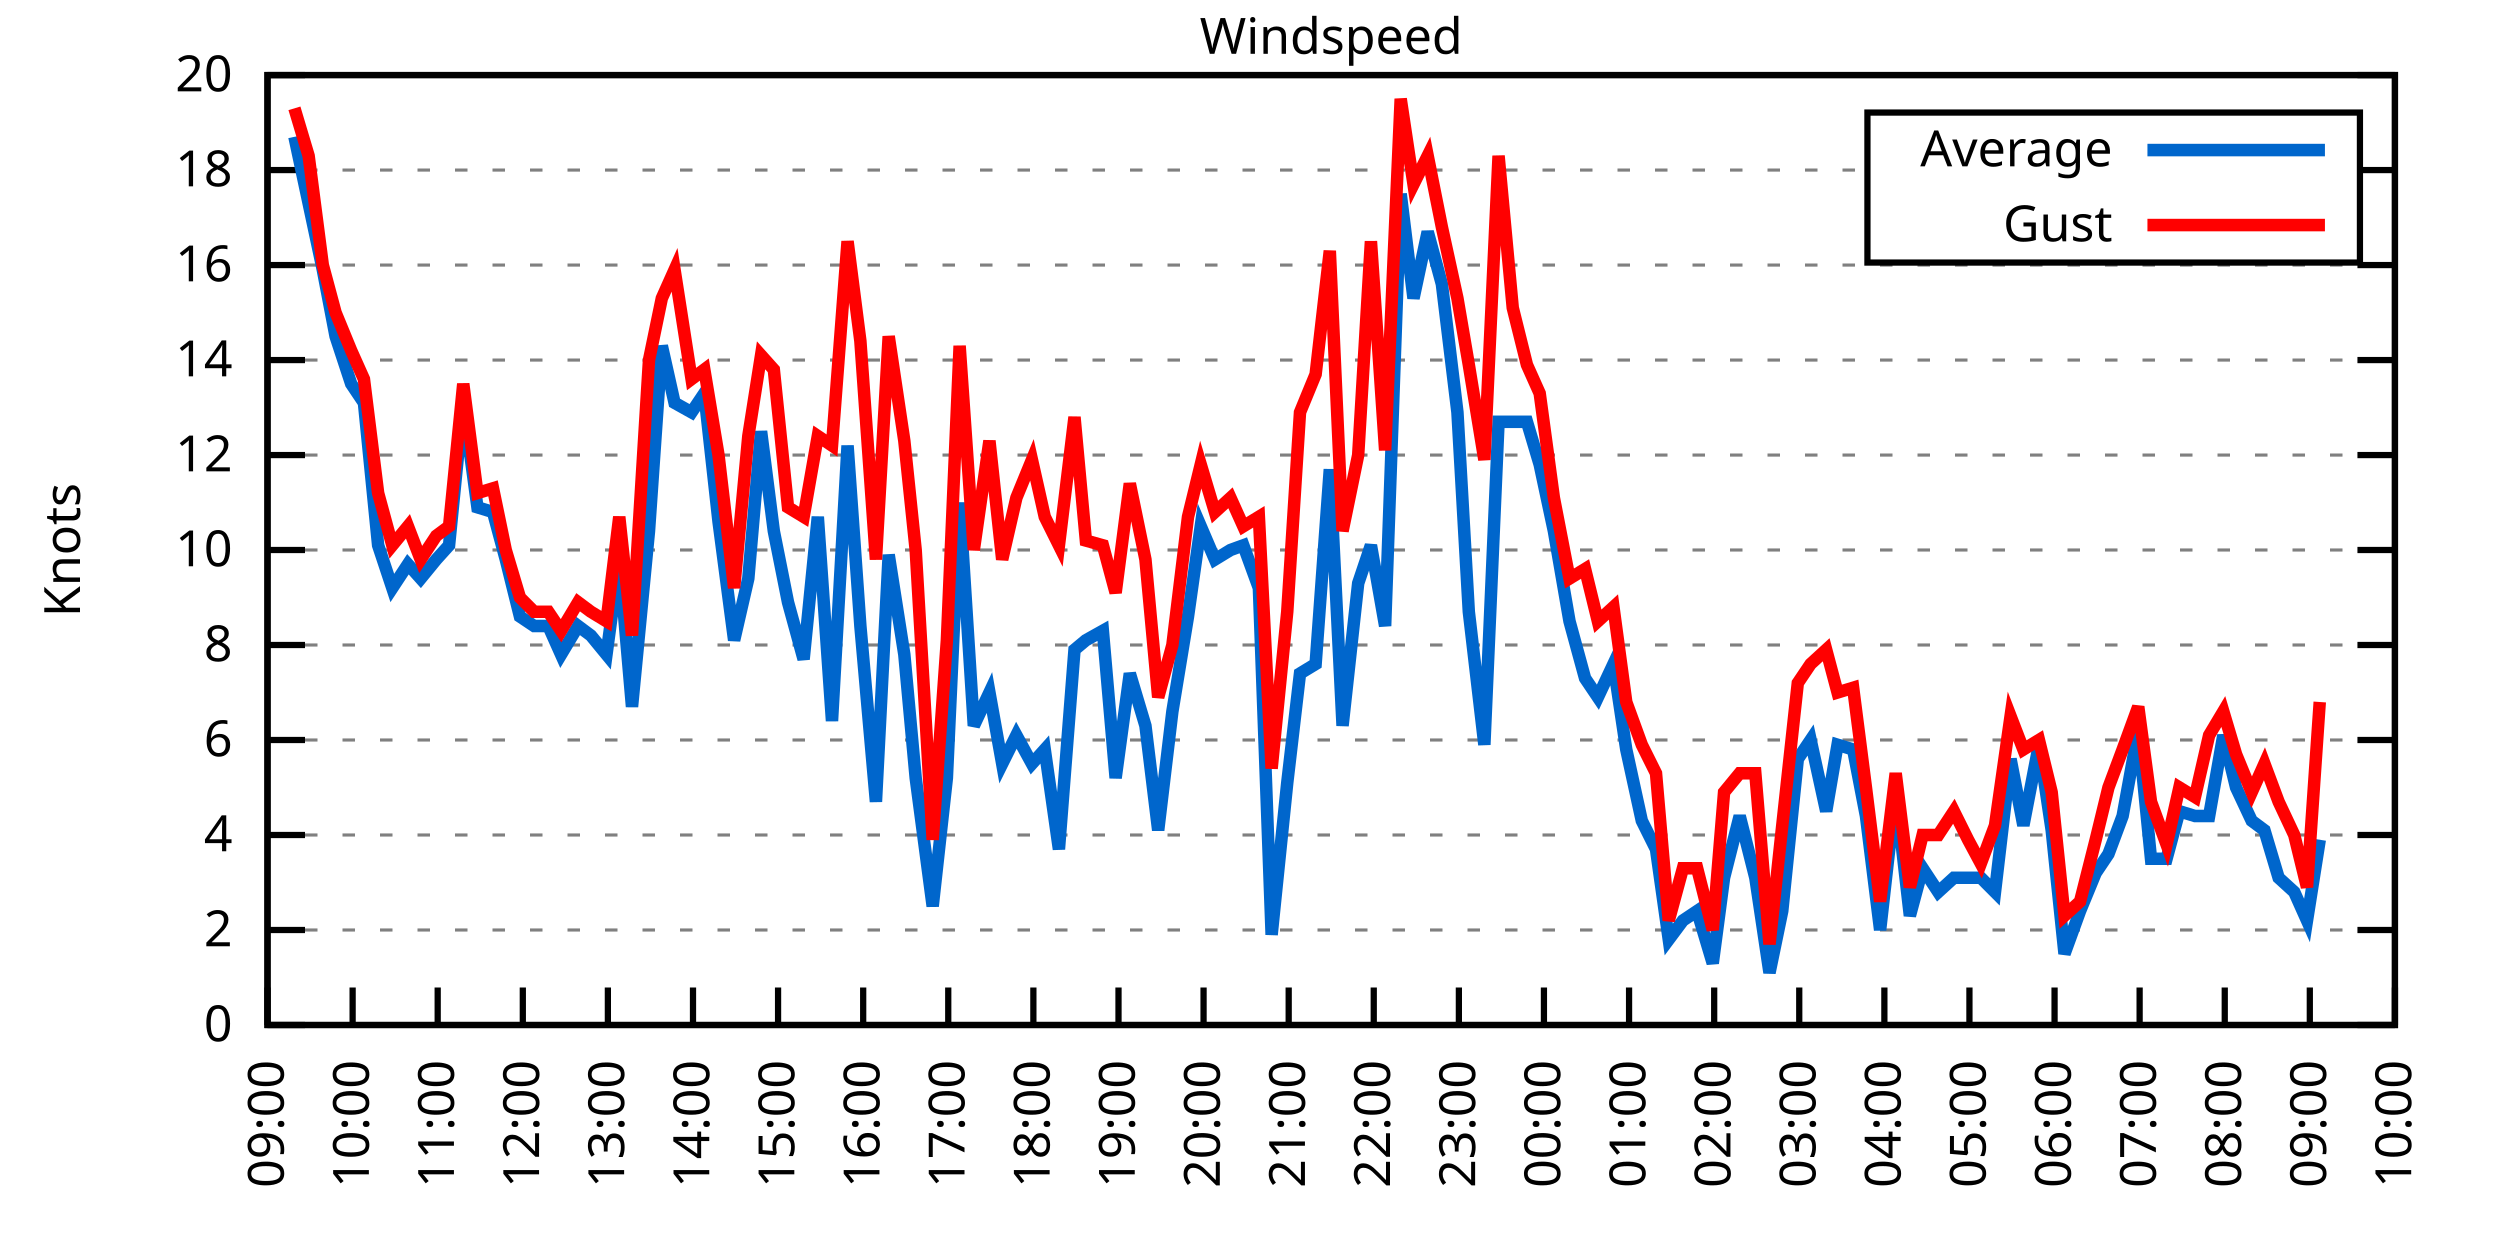
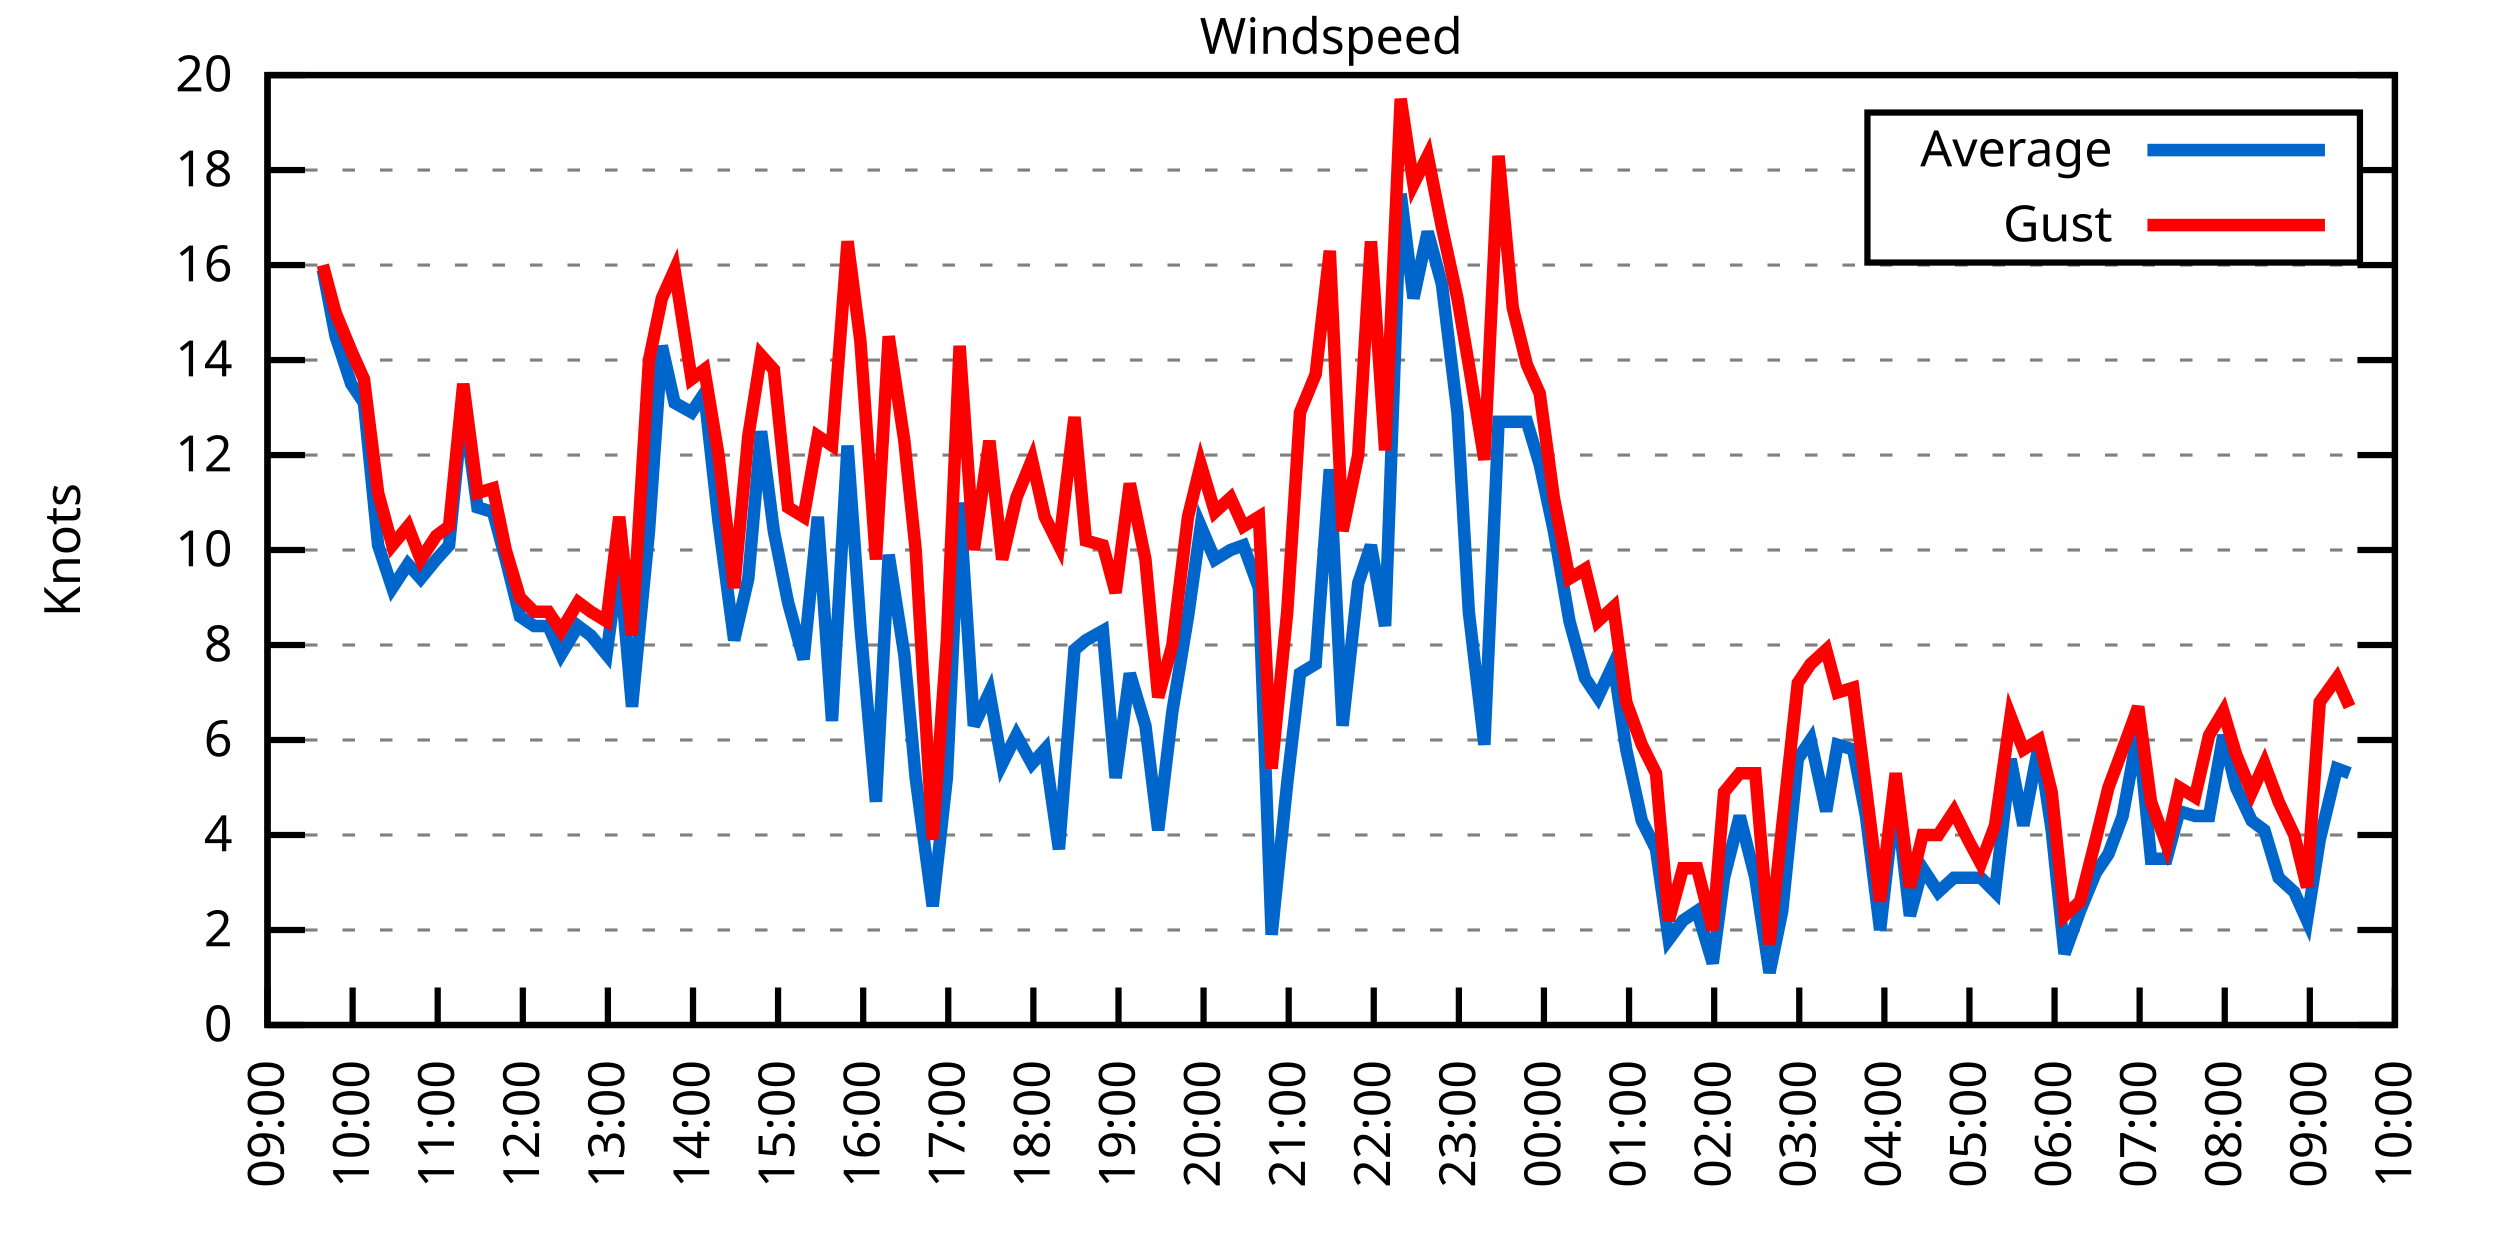
<svg xmlns="http://www.w3.org/2000/svg" xmlns:xlink="http://www.w3.org/1999/xlink" width="400" height="200" viewBox="0 0 400 200">
  <g id="gnuplot_canvas">
    <rect x="0" y="0" width="400" height="200" fill="none" />
    <defs>
      <circle id="gpDot" r="0.5" stroke-width="0.5" stroke="currentColor" />
      <path id="gpPt0" stroke-width="0.333" stroke="currentColor" d="M-1,0 h2 M0,-1 v2" />
      <path id="gpPt1" stroke-width="0.333" stroke="currentColor" d="M-1,-1 L1,1 M1,-1 L-1,1" />
      <path id="gpPt2" stroke-width="0.333" stroke="currentColor" d="M-1,0 L1,0 M0,-1 L0,1 M-1,-1 L1,1 M-1,1 L1,-1" />
      <rect id="gpPt3" stroke-width="0.333" stroke="currentColor" x="-1" y="-1" width="2" height="2" />
      <rect id="gpPt4" stroke-width="0.333" stroke="currentColor" fill="currentColor" x="-1" y="-1" width="2" height="2" />
      <circle id="gpPt5" stroke-width="0.333" stroke="currentColor" cx="0" cy="0" r="1" />
      <use xlink:href="#gpPt5" id="gpPt6" fill="currentColor" stroke="none" />
      <path id="gpPt7" stroke-width="0.333" stroke="currentColor" d="M0,-1.33 L-1.33,0.67 L1.33,0.67 z" />
      <use xlink:href="#gpPt7" id="gpPt8" fill="currentColor" stroke="none" />
      <use xlink:href="#gpPt7" id="gpPt9" stroke="currentColor" transform="rotate(180)" />
      <use xlink:href="#gpPt9" id="gpPt10" fill="currentColor" stroke="none" />
      <use xlink:href="#gpPt3" id="gpPt11" stroke="currentColor" transform="rotate(45)" />
      <use xlink:href="#gpPt11" id="gpPt12" fill="currentColor" stroke="none" />
      <path id="gpPt13" stroke-width="0.333" stroke="currentColor" d="M0,1.330 L1.265,0.411 L0.782,-1.067 L-0.782,-1.076 L-1.265,0.411 z" />
      <use xlink:href="#gpPt13" id="gpPt14" fill="currentColor" stroke="none" />
      <filter id="textbox" filterUnits="objectBoundingBox" x="0" y="0" height="1" width="1">
        <feFlood flood-color="white" flood-opacity="1" result="bgnd" />
        <feComposite in="SourceGraphic" in2="bgnd" operator="atop" />
      </filter>
      <filter id="greybox" filterUnits="objectBoundingBox" x="0" y="0" height="1" width="1">
        <feFlood flood-color="lightgrey" flood-opacity="1" result="grey" />
        <feComposite in="SourceGraphic" in2="grey" operator="atop" />
      </filter>
    </defs>
    <g fill="none" color="white" stroke="currentColor" stroke-width="1.00" stroke-linecap="butt" stroke-linejoin="miter">
</g>
    <g fill="none" color="black" stroke="currentColor" stroke-width="1.00" stroke-linecap="butt" stroke-linejoin="miter">
      <g stroke="none" shape-rendering="crispEdges">
        <polygon fill="rgb(255, 255, 255)" points="42.80,164.00 383.18,164.00 383.18,12.02 42.80,12.02 " />
      </g>
    </g>
    <g fill="none" color="black" stroke="currentColor" stroke-width="1.00" stroke-linecap="butt" stroke-linejoin="miter">
</g>
    <g fill="none" color="black" stroke="black" stroke-width="0.50" stroke-linecap="butt" stroke-linejoin="miter">
</g>
    <g fill="none" color="gray" stroke="currentColor" stroke-width="0.50" stroke-linecap="butt" stroke-linejoin="miter">
      <path stroke="gray" stroke-dasharray="2,4" class="gridline" d="M42.80,164.00 L383.19,164.00  " />
    </g>
    <g fill="none" color="gray" stroke="gray" stroke-width="1.00" stroke-linecap="butt" stroke-linejoin="miter">
</g>
    <g fill="none" color="black" stroke="currentColor" stroke-width="1.00" stroke-linecap="butt" stroke-linejoin="miter">
      <path stroke="black" d="M42.80,164.00 L48.80,164.00 M383.19,164.00 L377.19,164.00  " />
      <g transform="translate(37.20,166.60)" stroke="none" fill="black" font-family="Sans" font-size="8.00" text-anchor="end">
        <text>
          <tspan font-family="Sans"> 0</tspan>
        </text>
      </g>
    </g>
    <g fill="none" color="black" stroke="currentColor" stroke-width="1.00" stroke-linecap="butt" stroke-linejoin="miter">
</g>
    <g fill="none" color="black" stroke="black" stroke-width="0.50" stroke-linecap="butt" stroke-linejoin="miter">
</g>
    <g fill="none" color="gray" stroke="currentColor" stroke-width="0.50" stroke-linecap="butt" stroke-linejoin="miter">
      <path stroke="gray" stroke-dasharray="2,4" class="gridline" d="M42.80,148.80 L383.19,148.80  " />
    </g>
    <g fill="none" color="gray" stroke="gray" stroke-width="1.00" stroke-linecap="butt" stroke-linejoin="miter">
</g>
    <g fill="none" color="black" stroke="currentColor" stroke-width="1.00" stroke-linecap="butt" stroke-linejoin="miter">
      <path stroke="black" d="M42.80,148.80 L48.80,148.80 M383.19,148.80 L377.19,148.80  " />
      <g transform="translate(37.20,151.40)" stroke="none" fill="black" font-family="Sans" font-size="8.00" text-anchor="end">
        <text>
          <tspan font-family="Sans"> 2</tspan>
        </text>
      </g>
    </g>
    <g fill="none" color="black" stroke="currentColor" stroke-width="1.00" stroke-linecap="butt" stroke-linejoin="miter">
</g>
    <g fill="none" color="black" stroke="black" stroke-width="0.50" stroke-linecap="butt" stroke-linejoin="miter">
</g>
    <g fill="none" color="gray" stroke="currentColor" stroke-width="0.50" stroke-linecap="butt" stroke-linejoin="miter">
      <path stroke="gray" stroke-dasharray="2,4" class="gridline" d="M42.80,133.60 L383.19,133.60  " />
    </g>
    <g fill="none" color="gray" stroke="gray" stroke-width="1.00" stroke-linecap="butt" stroke-linejoin="miter">
</g>
    <g fill="none" color="black" stroke="currentColor" stroke-width="1.00" stroke-linecap="butt" stroke-linejoin="miter">
      <path stroke="black" d="M42.80,133.60 L48.80,133.60 M383.19,133.60 L377.19,133.60  " />
      <g transform="translate(37.20,136.20)" stroke="none" fill="black" font-family="Sans" font-size="8.00" text-anchor="end">
        <text>
          <tspan font-family="Sans"> 4</tspan>
        </text>
      </g>
    </g>
    <g fill="none" color="black" stroke="currentColor" stroke-width="1.00" stroke-linecap="butt" stroke-linejoin="miter">
</g>
    <g fill="none" color="black" stroke="black" stroke-width="0.50" stroke-linecap="butt" stroke-linejoin="miter">
</g>
    <g fill="none" color="gray" stroke="currentColor" stroke-width="0.50" stroke-linecap="butt" stroke-linejoin="miter">
      <path stroke="gray" stroke-dasharray="2,4" class="gridline" d="M42.80,118.40 L383.19,118.40  " />
    </g>
    <g fill="none" color="gray" stroke="gray" stroke-width="1.00" stroke-linecap="butt" stroke-linejoin="miter">
</g>
    <g fill="none" color="black" stroke="currentColor" stroke-width="1.00" stroke-linecap="butt" stroke-linejoin="miter">
      <path stroke="black" d="M42.80,118.40 L48.80,118.40 M383.19,118.40 L377.19,118.40  " />
      <g transform="translate(37.20,121.00)" stroke="none" fill="black" font-family="Sans" font-size="8.00" text-anchor="end">
        <text>
          <tspan font-family="Sans"> 6</tspan>
        </text>
      </g>
    </g>
    <g fill="none" color="black" stroke="currentColor" stroke-width="1.00" stroke-linecap="butt" stroke-linejoin="miter">
</g>
    <g fill="none" color="black" stroke="black" stroke-width="0.50" stroke-linecap="butt" stroke-linejoin="miter">
</g>
    <g fill="none" color="gray" stroke="currentColor" stroke-width="0.50" stroke-linecap="butt" stroke-linejoin="miter">
      <path stroke="gray" stroke-dasharray="2,4" class="gridline" d="M42.80,103.20 L383.19,103.20  " />
    </g>
    <g fill="none" color="gray" stroke="gray" stroke-width="1.00" stroke-linecap="butt" stroke-linejoin="miter">
</g>
    <g fill="none" color="black" stroke="currentColor" stroke-width="1.00" stroke-linecap="butt" stroke-linejoin="miter">
      <path stroke="black" d="M42.80,103.20 L48.80,103.20 M383.19,103.20 L377.19,103.20  " />
      <g transform="translate(37.20,105.80)" stroke="none" fill="black" font-family="Sans" font-size="8.00" text-anchor="end">
        <text>
          <tspan font-family="Sans"> 8</tspan>
        </text>
      </g>
    </g>
    <g fill="none" color="black" stroke="currentColor" stroke-width="1.00" stroke-linecap="butt" stroke-linejoin="miter">
</g>
    <g fill="none" color="black" stroke="black" stroke-width="0.50" stroke-linecap="butt" stroke-linejoin="miter">
</g>
    <g fill="none" color="gray" stroke="currentColor" stroke-width="0.50" stroke-linecap="butt" stroke-linejoin="miter">
      <path stroke="gray" stroke-dasharray="2,4" class="gridline" d="M42.80,88.00 L383.19,88.00  " />
    </g>
    <g fill="none" color="gray" stroke="gray" stroke-width="1.00" stroke-linecap="butt" stroke-linejoin="miter">
</g>
    <g fill="none" color="black" stroke="currentColor" stroke-width="1.00" stroke-linecap="butt" stroke-linejoin="miter">
      <path stroke="black" d="M42.80,88.00 L48.80,88.00 M383.19,88.00 L377.19,88.00  " />
      <g transform="translate(37.20,90.60)" stroke="none" fill="black" font-family="Sans" font-size="8.00" text-anchor="end">
        <text>
          <tspan font-family="Sans"> 10</tspan>
        </text>
      </g>
    </g>
    <g fill="none" color="black" stroke="currentColor" stroke-width="1.00" stroke-linecap="butt" stroke-linejoin="miter">
</g>
    <g fill="none" color="black" stroke="black" stroke-width="0.50" stroke-linecap="butt" stroke-linejoin="miter">
</g>
    <g fill="none" color="gray" stroke="currentColor" stroke-width="0.50" stroke-linecap="butt" stroke-linejoin="miter">
      <path stroke="gray" stroke-dasharray="2,4" class="gridline" d="M42.80,72.81 L383.19,72.81  " />
    </g>
    <g fill="none" color="gray" stroke="gray" stroke-width="1.00" stroke-linecap="butt" stroke-linejoin="miter">
</g>
    <g fill="none" color="black" stroke="currentColor" stroke-width="1.00" stroke-linecap="butt" stroke-linejoin="miter">
      <path stroke="black" d="M42.80,72.81 L48.80,72.81 M383.19,72.81 L377.19,72.81  " />
      <g transform="translate(37.20,75.41)" stroke="none" fill="black" font-family="Sans" font-size="8.00" text-anchor="end">
        <text>
          <tspan font-family="Sans"> 12</tspan>
        </text>
      </g>
    </g>
    <g fill="none" color="black" stroke="currentColor" stroke-width="1.00" stroke-linecap="butt" stroke-linejoin="miter">
</g>
    <g fill="none" color="black" stroke="black" stroke-width="0.50" stroke-linecap="butt" stroke-linejoin="miter">
</g>
    <g fill="none" color="gray" stroke="currentColor" stroke-width="0.50" stroke-linecap="butt" stroke-linejoin="miter">
      <path stroke="gray" stroke-dasharray="2,4" class="gridline" d="M42.80,57.61 L383.19,57.61  " />
    </g>
    <g fill="none" color="gray" stroke="gray" stroke-width="1.00" stroke-linecap="butt" stroke-linejoin="miter">
</g>
    <g fill="none" color="black" stroke="currentColor" stroke-width="1.00" stroke-linecap="butt" stroke-linejoin="miter">
      <path stroke="black" d="M42.80,57.61 L48.80,57.61 M383.19,57.61 L377.19,57.61  " />
      <g transform="translate(37.20,60.21)" stroke="none" fill="black" font-family="Sans" font-size="8.00" text-anchor="end">
        <text>
          <tspan font-family="Sans"> 14</tspan>
        </text>
      </g>
    </g>
    <g fill="none" color="black" stroke="currentColor" stroke-width="1.00" stroke-linecap="butt" stroke-linejoin="miter">
</g>
    <g fill="none" color="black" stroke="black" stroke-width="0.50" stroke-linecap="butt" stroke-linejoin="miter">
</g>
    <g fill="none" color="gray" stroke="currentColor" stroke-width="0.50" stroke-linecap="butt" stroke-linejoin="miter">
      <path stroke="gray" stroke-dasharray="2,4" class="gridline" d="M42.80,42.41 L383.19,42.41  " />
    </g>
    <g fill="none" color="gray" stroke="gray" stroke-width="1.00" stroke-linecap="butt" stroke-linejoin="miter">
</g>
    <g fill="none" color="black" stroke="currentColor" stroke-width="1.00" stroke-linecap="butt" stroke-linejoin="miter">
      <path stroke="black" d="M42.80,42.41 L48.80,42.41 M383.19,42.41 L377.19,42.41  " />
      <g transform="translate(37.20,45.01)" stroke="none" fill="black" font-family="Sans" font-size="8.00" text-anchor="end">
        <text>
          <tspan font-family="Sans"> 16</tspan>
        </text>
      </g>
    </g>
    <g fill="none" color="black" stroke="currentColor" stroke-width="1.00" stroke-linecap="butt" stroke-linejoin="miter">
</g>
    <g fill="none" color="black" stroke="black" stroke-width="0.50" stroke-linecap="butt" stroke-linejoin="miter">
</g>
    <g fill="none" color="gray" stroke="currentColor" stroke-width="0.50" stroke-linecap="butt" stroke-linejoin="miter">
      <path stroke="gray" stroke-dasharray="2,4" class="gridline" d="M42.80,27.21 L298.79,27.21 M377.59,27.21 L383.19,27.21  " />
    </g>
    <g fill="none" color="gray" stroke="gray" stroke-width="1.00" stroke-linecap="butt" stroke-linejoin="miter">
</g>
    <g fill="none" color="black" stroke="currentColor" stroke-width="1.00" stroke-linecap="butt" stroke-linejoin="miter">
      <path stroke="black" d="M42.80,27.21 L48.80,27.21 M383.19,27.21 L377.19,27.21  " />
      <g transform="translate(37.20,29.81)" stroke="none" fill="black" font-family="Sans" font-size="8.00" text-anchor="end">
        <text>
          <tspan font-family="Sans"> 18</tspan>
        </text>
      </g>
    </g>
    <g fill="none" color="black" stroke="currentColor" stroke-width="1.00" stroke-linecap="butt" stroke-linejoin="miter">
</g>
    <g fill="none" color="black" stroke="black" stroke-width="0.50" stroke-linecap="butt" stroke-linejoin="miter">
</g>
    <g fill="none" color="gray" stroke="currentColor" stroke-width="0.50" stroke-linecap="butt" stroke-linejoin="miter">
      <path stroke="gray" stroke-dasharray="2,4" class="gridline" d="M42.80,12.01 L383.19,12.01  " />
    </g>
    <g fill="none" color="gray" stroke="gray" stroke-width="1.00" stroke-linecap="butt" stroke-linejoin="miter">
</g>
    <g fill="none" color="black" stroke="currentColor" stroke-width="1.00" stroke-linecap="butt" stroke-linejoin="miter">
      <path stroke="black" d="M42.80,12.01 L48.80,12.01 M383.19,12.01 L377.19,12.01  " />
      <g transform="translate(37.20,14.61)" stroke="none" fill="black" font-family="Sans" font-size="8.00" text-anchor="end">
        <text>
          <tspan font-family="Sans"> 20</tspan>
        </text>
      </g>
    </g>
    <g fill="none" color="black" stroke="currentColor" stroke-width="1.00" stroke-linecap="butt" stroke-linejoin="miter">
      <path stroke="black" d="M42.80,164.00 L42.80,158.00  " />
      <g transform="translate(45.40,169.60) rotate(270.00)" stroke="none" fill="black" font-family="Sans" font-size="8.00" text-anchor="end">
        <text>
          <tspan font-family="Sans">09:00</tspan>
        </text>
      </g>
    </g>
    <g fill="none" color="black" stroke="currentColor" stroke-width="1.00" stroke-linecap="butt" stroke-linejoin="miter">
      <path stroke="black" d="M56.42,164.00 L56.42,158.00  " />
      <g transform="translate(59.02,169.60) rotate(270.00)" stroke="none" fill="black" font-family="Sans" font-size="8.00" text-anchor="end">
        <text>
          <tspan font-family="Sans">10:00</tspan>
        </text>
      </g>
    </g>
    <g fill="none" color="black" stroke="currentColor" stroke-width="1.00" stroke-linecap="butt" stroke-linejoin="miter">
      <path stroke="black" d="M70.03,164.00 L70.03,158.00  " />
      <g transform="translate(72.63,169.60) rotate(270.00)" stroke="none" fill="black" font-family="Sans" font-size="8.00" text-anchor="end">
        <text>
          <tspan font-family="Sans">11:00</tspan>
        </text>
      </g>
    </g>
    <g fill="none" color="black" stroke="currentColor" stroke-width="1.00" stroke-linecap="butt" stroke-linejoin="miter">
      <path stroke="black" d="M83.65,164.00 L83.65,158.00  " />
      <g transform="translate(86.25,169.60) rotate(270.00)" stroke="none" fill="black" font-family="Sans" font-size="8.00" text-anchor="end">
        <text>
          <tspan font-family="Sans">12:00</tspan>
        </text>
      </g>
    </g>
    <g fill="none" color="black" stroke="currentColor" stroke-width="1.00" stroke-linecap="butt" stroke-linejoin="miter">
      <path stroke="black" d="M97.26,164.00 L97.26,158.00  " />
      <g transform="translate(99.86,169.60) rotate(270.00)" stroke="none" fill="black" font-family="Sans" font-size="8.00" text-anchor="end">
        <text>
          <tspan font-family="Sans">13:00</tspan>
        </text>
      </g>
    </g>
    <g fill="none" color="black" stroke="currentColor" stroke-width="1.00" stroke-linecap="butt" stroke-linejoin="miter">
      <path stroke="black" d="M110.88,164.00 L110.88,158.00  " />
      <g transform="translate(113.48,169.60) rotate(270.00)" stroke="none" fill="black" font-family="Sans" font-size="8.00" text-anchor="end">
        <text>
          <tspan font-family="Sans">14:00</tspan>
        </text>
      </g>
    </g>
    <g fill="none" color="black" stroke="currentColor" stroke-width="1.00" stroke-linecap="butt" stroke-linejoin="miter">
      <path stroke="black" d="M124.49,164.00 L124.49,158.00  " />
      <g transform="translate(127.09,169.60) rotate(270.00)" stroke="none" fill="black" font-family="Sans" font-size="8.00" text-anchor="end">
        <text>
          <tspan font-family="Sans">15:00</tspan>
        </text>
      </g>
    </g>
    <g fill="none" color="black" stroke="currentColor" stroke-width="1.00" stroke-linecap="butt" stroke-linejoin="miter">
      <path stroke="black" d="M138.11,164.00 L138.11,158.00  " />
      <g transform="translate(140.71,169.60) rotate(270.00)" stroke="none" fill="black" font-family="Sans" font-size="8.00" text-anchor="end">
        <text>
          <tspan font-family="Sans">16:00</tspan>
        </text>
      </g>
    </g>
    <g fill="none" color="black" stroke="currentColor" stroke-width="1.00" stroke-linecap="butt" stroke-linejoin="miter">
      <path stroke="black" d="M151.72,164.00 L151.72,158.00  " />
      <g transform="translate(154.32,169.60) rotate(270.00)" stroke="none" fill="black" font-family="Sans" font-size="8.00" text-anchor="end">
        <text>
          <tspan font-family="Sans">17:00</tspan>
        </text>
      </g>
    </g>
    <g fill="none" color="black" stroke="currentColor" stroke-width="1.00" stroke-linecap="butt" stroke-linejoin="miter">
      <path stroke="black" d="M165.34,164.00 L165.34,158.00  " />
      <g transform="translate(167.94,169.60) rotate(270.00)" stroke="none" fill="black" font-family="Sans" font-size="8.00" text-anchor="end">
        <text>
          <tspan font-family="Sans">18:00</tspan>
        </text>
      </g>
    </g>
    <g fill="none" color="black" stroke="currentColor" stroke-width="1.00" stroke-linecap="butt" stroke-linejoin="miter">
      <path stroke="black" d="M178.96,164.00 L178.96,158.00  " />
      <g transform="translate(181.56,169.60) rotate(270.00)" stroke="none" fill="black" font-family="Sans" font-size="8.00" text-anchor="end">
        <text>
          <tspan font-family="Sans">19:00</tspan>
        </text>
      </g>
    </g>
    <g fill="none" color="black" stroke="currentColor" stroke-width="1.00" stroke-linecap="butt" stroke-linejoin="miter">
      <path stroke="black" d="M192.57,164.00 L192.57,158.00  " />
      <g transform="translate(195.17,169.60) rotate(270.00)" stroke="none" fill="black" font-family="Sans" font-size="8.00" text-anchor="end">
        <text>
          <tspan font-family="Sans">20:00</tspan>
        </text>
      </g>
    </g>
    <g fill="none" color="black" stroke="currentColor" stroke-width="1.00" stroke-linecap="butt" stroke-linejoin="miter">
      <path stroke="black" d="M206.19,164.00 L206.19,158.00  " />
      <g transform="translate(208.79,169.60) rotate(270.00)" stroke="none" fill="black" font-family="Sans" font-size="8.00" text-anchor="end">
        <text>
          <tspan font-family="Sans">21:00</tspan>
        </text>
      </g>
    </g>
    <g fill="none" color="black" stroke="currentColor" stroke-width="1.00" stroke-linecap="butt" stroke-linejoin="miter">
      <path stroke="black" d="M219.80,164.00 L219.80,158.00  " />
      <g transform="translate(222.40,169.60) rotate(270.00)" stroke="none" fill="black" font-family="Sans" font-size="8.00" text-anchor="end">
        <text>
          <tspan font-family="Sans">22:00</tspan>
        </text>
      </g>
    </g>
    <g fill="none" color="black" stroke="currentColor" stroke-width="1.00" stroke-linecap="butt" stroke-linejoin="miter">
      <path stroke="black" d="M233.42,164.00 L233.42,158.00  " />
      <g transform="translate(236.02,169.60) rotate(270.00)" stroke="none" fill="black" font-family="Sans" font-size="8.00" text-anchor="end">
        <text>
          <tspan font-family="Sans">23:00</tspan>
        </text>
      </g>
    </g>
    <g fill="none" color="black" stroke="currentColor" stroke-width="1.00" stroke-linecap="butt" stroke-linejoin="miter">
      <path stroke="black" d="M247.03,164.00 L247.03,158.00  " />
      <g transform="translate(249.63,169.60) rotate(270.00)" stroke="none" fill="black" font-family="Sans" font-size="8.00" text-anchor="end">
        <text>
          <tspan font-family="Sans">00:00</tspan>
        </text>
      </g>
    </g>
    <g fill="none" color="black" stroke="currentColor" stroke-width="1.00" stroke-linecap="butt" stroke-linejoin="miter">
      <path stroke="black" d="M260.65,164.00 L260.65,158.00  " />
      <g transform="translate(263.25,169.60) rotate(270.00)" stroke="none" fill="black" font-family="Sans" font-size="8.00" text-anchor="end">
        <text>
          <tspan font-family="Sans">01:00</tspan>
        </text>
      </g>
    </g>
    <g fill="none" color="black" stroke="currentColor" stroke-width="1.00" stroke-linecap="butt" stroke-linejoin="miter">
      <path stroke="black" d="M274.27,164.00 L274.27,158.00  " />
      <g transform="translate(276.87,169.60) rotate(270.00)" stroke="none" fill="black" font-family="Sans" font-size="8.00" text-anchor="end">
        <text>
          <tspan font-family="Sans">02:00</tspan>
        </text>
      </g>
    </g>
    <g fill="none" color="black" stroke="currentColor" stroke-width="1.00" stroke-linecap="butt" stroke-linejoin="miter">
      <path stroke="black" d="M287.88,164.00 L287.88,158.00  " />
      <g transform="translate(290.48,169.60) rotate(270.00)" stroke="none" fill="black" font-family="Sans" font-size="8.00" text-anchor="end">
        <text>
          <tspan font-family="Sans">03:00</tspan>
        </text>
      </g>
    </g>
    <g fill="none" color="black" stroke="currentColor" stroke-width="1.00" stroke-linecap="butt" stroke-linejoin="miter">
      <path stroke="black" d="M301.50,164.00 L301.50,158.00  " />
      <g transform="translate(304.10,169.60) rotate(270.00)" stroke="none" fill="black" font-family="Sans" font-size="8.00" text-anchor="end">
        <text>
          <tspan font-family="Sans">04:00</tspan>
        </text>
      </g>
    </g>
    <g fill="none" color="black" stroke="currentColor" stroke-width="1.00" stroke-linecap="butt" stroke-linejoin="miter">
      <path stroke="black" d="M315.11,164.00 L315.11,158.00  " />
      <g transform="translate(317.71,169.60) rotate(270.00)" stroke="none" fill="black" font-family="Sans" font-size="8.00" text-anchor="end">
        <text>
          <tspan font-family="Sans">05:00</tspan>
        </text>
      </g>
    </g>
    <g fill="none" color="black" stroke="currentColor" stroke-width="1.00" stroke-linecap="butt" stroke-linejoin="miter">
      <path stroke="black" d="M328.73,164.00 L328.73,158.00  " />
      <g transform="translate(331.33,169.60) rotate(270.00)" stroke="none" fill="black" font-family="Sans" font-size="8.00" text-anchor="end">
        <text>
          <tspan font-family="Sans">06:00</tspan>
        </text>
      </g>
    </g>
    <g fill="none" color="black" stroke="currentColor" stroke-width="1.00" stroke-linecap="butt" stroke-linejoin="miter">
      <path stroke="black" d="M342.34,164.00 L342.34,158.00  " />
      <g transform="translate(344.94,169.60) rotate(270.00)" stroke="none" fill="black" font-family="Sans" font-size="8.00" text-anchor="end">
        <text>
          <tspan font-family="Sans">07:00</tspan>
        </text>
      </g>
    </g>
    <g fill="none" color="black" stroke="currentColor" stroke-width="1.00" stroke-linecap="butt" stroke-linejoin="miter">
      <path stroke="black" d="M355.96,164.00 L355.96,158.00  " />
      <g transform="translate(358.56,169.60) rotate(270.00)" stroke="none" fill="black" font-family="Sans" font-size="8.00" text-anchor="end">
        <text>
          <tspan font-family="Sans">08:00</tspan>
        </text>
      </g>
    </g>
    <g fill="none" color="black" stroke="currentColor" stroke-width="1.00" stroke-linecap="butt" stroke-linejoin="miter">
      <path stroke="black" d="M369.57,164.00 L369.57,158.00  " />
      <g transform="translate(372.17,169.60) rotate(270.00)" stroke="none" fill="black" font-family="Sans" font-size="8.00" text-anchor="end">
        <text>
          <tspan font-family="Sans">09:00</tspan>
        </text>
      </g>
    </g>
    <g fill="none" color="black" stroke="currentColor" stroke-width="1.00" stroke-linecap="butt" stroke-linejoin="miter">
      <path stroke="black" d="M383.19,164.00 L383.19,158.00  " />
      <g transform="translate(385.79,169.60) rotate(270.00)" stroke="none" fill="black" font-family="Sans" font-size="8.00" text-anchor="end">
        <text>
          <tspan font-family="Sans">10:00</tspan>
        </text>
      </g>
    </g>
    <g fill="none" color="black" stroke="currentColor" stroke-width="1.00" stroke-linecap="butt" stroke-linejoin="miter">
</g>
    <g fill="none" color="black" stroke="currentColor" stroke-width="1.00" stroke-linecap="butt" stroke-linejoin="miter">
      <path stroke="black" d="M42.80,12.01 L42.80,164.00 L383.19,164.00 L383.19,12.01 L42.80,12.01 Z  " />
    </g>
    <g fill="none" color="black" stroke="currentColor" stroke-width="1.00" stroke-linecap="butt" stroke-linejoin="miter">
</g>
    <g fill="none" color="black" stroke="currentColor" stroke-width="1.00" stroke-linecap="butt" stroke-linejoin="miter">
      <path stroke="black" d="M298.79,42.01 L298.79,18.01 L377.59,18.01 L377.59,42.01 L298.79,42.01 Z  " />
    </g>
    <g id="Windspeed_plot_1">
      <g fill="none" color="white" stroke="black" stroke-width="2.00" stroke-linecap="butt" stroke-linejoin="miter">
</g>
      <g fill="none" color="black" stroke="currentColor" stroke-width="2.00" stroke-linecap="butt" stroke-linejoin="miter">
        <g transform="translate(337.99,26.61)" stroke="none" fill="black" font-family="Sans" font-size="8.00" text-anchor="end">
          <text>
            <tspan font-family="Sans">Average</tspan>
          </text>
        </g>
      </g>
      <g fill="none" color="black" stroke="currentColor" stroke-width="2.00" stroke-linecap="butt" stroke-linejoin="miter">
-         <path stroke="rgb(  0, 102, 204)" d="M343.59,24.01 L371.99,24.01 M47.11,21.89 L49.38,32.53 L51.65,43.17 L53.69,53.81 L56.19,61.41 L58.23,64.45   L60.50,87.25 L62.77,94.08 L65.27,90.28 L67.31,92.56 L69.80,89.52 L71.85,87.25 L74.12,64.45 L76.39,81.17   L78.88,81.93 L80.92,89.52 L83.19,98.64 L85.46,100.16 L87.73,100.16 L89.77,104.72 L92.50,100.16 L94.54,101.68   L97.04,104.72 L99.08,89.52 L101.12,113.08 L103.84,84.97 L105.89,55.33 L107.93,64.45 L110.65,65.97 L112.69,62.93   L114.96,83.45 L117.46,102.44 L119.73,92.56 L121.77,69.01 L123.81,84.97 L126.08,96.36 L128.58,105.48 L130.85,82.69   L133.12,115.36 L135.61,71.29 L137.66,100.16 L140.15,128.28 L142.19,88.76 L144.69,104.72 L146.51,124.48 L149.23,145.00   L151.50,124.48 L153.54,80.41 L155.81,116.12 L158.31,110.80 L160.35,122.20 L162.62,117.64 L165.11,122.20 L167.16,119.92   L169.43,135.88 L171.92,103.96 L173.74,102.44 L176.46,100.92 L178.50,124.48 L180.77,107.76 L183.27,116.12 L185.31,132.84   L187.58,113.84 L190.08,98.64 L192.12,84.21 L194.39,89.52 L196.88,88.00 L198.93,87.25 L201.42,94.08 L203.46,149.56   L205.96,125.24 L208.00,107.76 L210.50,106.24 L212.77,75.09 L214.81,116.12 L217.31,93.32 L219.35,87.25 L221.62,100.16   L224.11,31.01 L226.16,47.73 L228.43,37.09 L230.70,45.45 L233.19,65.97 L235.01,97.88 L237.50,119.16 L239.77,67.49   L242.04,67.49 L244.31,67.49 L246.35,74.33 L248.62,84.97 L251.12,99.40 L253.61,108.52 L255.66,111.56 L258.15,106.24   L260.20,119.92 L262.69,131.32 L264.96,135.88 L267.00,150.32 L269.27,147.28 L271.54,145.76 L274.04,154.12 L275.85,140.44   L278.35,130.56 L280.85,140.44 L283.12,155.64 L285.16,145.76 L287.65,121.44 L289.70,118.40 L292.19,129.80 L294.01,119.16   L296.50,119.92 L298.55,130.56 L300.82,148.80 L303.31,126.76 L305.58,146.52 L307.62,138.92 L310.12,142.72 L312.62,140.44   L314.89,140.44 L316.93,140.44 L319.20,142.72 L321.69,121.44 L323.74,132.08 L326.23,119.16 L328.27,132.84 L330.32,152.60   L332.81,145.76 L335.31,139.68 L337.35,136.64 L339.62,130.56 L342.12,116.88 L344.16,137.40 L346.65,137.40 L348.70,129.80   L351.19,130.56 L353.46,130.56 L355.73,117.64 L357.77,126.00 L360.27,131.32 L362.31,132.84 L364.58,140.44 L367.08,142.72   L369.12,147.28 L371.16,134.36  " />
+         <path stroke="rgb(  0, 102, 204)" d="M343.59,24.01 L371.99,24.01 M51.65,43.17 L53.69,53.81 L56.19,61.41 L58.23,64.45 L60.50,87.25 L62.77,94.08   L65.27,90.28 L67.31,92.56 L69.80,89.52 L71.85,87.25 L74.12,64.45 L76.39,81.17 L78.88,81.93 L80.92,89.52   L83.19,98.64 L85.46,100.16 L87.73,100.16 L89.77,104.72 L92.50,100.16 L94.54,101.68 L97.04,104.72 L99.08,89.52   L101.12,113.08 L103.84,84.97 L105.89,55.33 L107.93,64.45 L110.65,65.97 L112.69,62.93 L114.96,83.45 L117.46,102.44   L119.73,92.56 L121.77,69.01 L123.81,84.97 L126.08,96.36 L128.58,105.48 L130.85,82.69 L133.12,115.36 L135.61,71.29   L137.66,100.16 L140.15,128.28 L142.19,88.76 L144.69,104.72 L146.51,124.48 L149.23,145.00 L151.50,124.48 L153.54,80.41   L155.81,116.12 L158.31,110.80 L160.35,122.20 L162.62,117.64 L165.11,122.20 L167.16,119.92 L169.43,135.88 L171.92,103.96   L173.74,102.44 L176.46,100.92 L178.50,124.48 L180.77,107.76 L183.27,116.12 L185.31,132.84 L187.58,113.84 L190.08,98.64   L192.12,84.21 L194.39,89.52 L196.88,88.00 L198.93,87.25 L201.42,94.08 L203.46,149.56 L205.96,125.24 L208.00,107.76   L210.50,106.24 L212.77,75.09 L214.81,116.12 L217.31,93.32 L219.35,87.25 L221.62,100.16 L224.11,31.01 L226.16,47.73   L228.43,37.09 L230.70,45.45 L233.19,65.97 L235.01,97.88 L237.50,119.16 L239.77,67.49 L242.04,67.49 L244.31,67.49   L246.35,74.33 L248.62,84.97 L251.12,99.40 L253.61,108.52 L255.66,111.56 L258.15,106.24 L260.20,119.92 L262.69,131.32   L264.96,135.88 L267.00,150.32 L269.27,147.28 L271.54,145.76 L274.04,154.12 L275.85,140.44 L278.35,130.56 L280.85,140.44   L283.12,155.64 L285.16,145.76 L287.65,121.44 L289.70,118.40 L292.19,129.80 L294.01,119.16 L296.50,119.92 L298.55,130.56   L300.82,148.80 L303.31,126.76 L305.58,146.52 L307.62,138.92 L310.12,142.72 L312.62,140.44 L314.89,140.44 L316.93,140.44   L319.20,142.72 L321.69,121.44 L323.74,132.08 L326.23,119.16 L328.27,132.84 L330.32,152.60 L332.81,145.76 L335.31,139.68   L337.35,136.64 L339.62,130.56 L342.12,116.88 L344.16,137.40 L346.65,137.40 L348.70,129.80 L351.19,130.56 L353.46,130.56   L355.73,117.64 L357.77,126.00 L360.27,131.32 L362.31,132.84 L364.58,140.44 L367.08,142.72 L369.12,147.28 L371.16,134.36   L373.89,122.96 L375.93,123.72  " />
      </g>
    </g>
    <g id="Windspeed_plot_2">
      <g fill="none" color="black" stroke="currentColor" stroke-width="2.00" stroke-linecap="butt" stroke-linejoin="miter">
        <g transform="translate(337.99,38.61)" stroke="none" fill="black" font-family="Sans" font-size="8.00" text-anchor="end">
          <text>
            <tspan font-family="Sans">Gust</tspan>
          </text>
        </g>
      </g>
      <g fill="none" color="black" stroke="currentColor" stroke-width="2.00" stroke-linecap="butt" stroke-linejoin="miter">
-         <path stroke="rgb(255,   0,   0)" d="M343.59,36.01 L371.99,36.01 M47.11,17.33 L49.38,24.93 L51.65,42.41 L53.69,50.01 L56.19,56.09 L58.23,60.65   L60.50,78.89 L62.77,87.25 L65.27,84.21 L67.31,89.52 L69.80,85.73 L71.85,84.21 L74.12,61.41 L76.39,78.89   L78.88,78.13 L80.92,88.00 L83.19,95.60 L85.46,97.88 L87.73,97.88 L89.77,100.92 L92.50,96.36 L94.54,97.88   L97.04,99.40 L99.08,82.69 L101.12,101.68 L103.84,57.61 L105.89,47.73 L107.93,43.17 L110.65,60.65 L112.69,59.13   L114.96,72.81 L117.46,94.08 L119.73,69.77 L121.77,56.85 L123.81,59.13 L126.08,81.17 L128.58,82.69 L130.85,69.77   L133.12,71.29 L135.61,38.61 L137.66,54.57 L140.15,89.52 L142.19,53.81 L144.69,70.53 L146.51,88.00 L149.23,134.36   L151.50,102.44 L153.54,55.33 L155.81,88.00 L158.31,70.53 L160.35,89.52 L162.62,79.65 L165.11,73.57 L167.16,82.69   L169.43,87.25 L171.92,66.73 L173.74,86.49 L176.46,87.25 L178.50,94.84 L180.77,77.37 L183.27,89.52 L185.31,111.56   L187.58,103.20 L190.08,82.69 L192.12,74.33 L194.39,81.93 L196.88,79.65 L198.93,84.21 L201.42,82.69 L203.46,122.96   L205.96,97.88 L208.00,65.97 L210.50,59.89 L212.77,40.13 L214.81,84.97 L217.31,72.81 L219.35,38.61 L221.62,72.05   L224.11,15.81 L226.16,29.49 L228.43,24.93 L230.70,36.33 L233.19,47.73 L235.01,58.37 L237.50,73.57 L239.77,24.93   L242.04,49.25 L244.31,58.37 L246.35,62.93 L248.62,79.65 L251.12,92.56 L253.61,91.04 L255.66,99.40 L258.15,97.12   L260.20,112.32 L262.69,119.16 L264.96,123.72 L267.00,147.28 L269.27,138.92 L271.54,138.92 L274.04,148.80 L275.85,126.76   L278.35,123.72 L280.85,123.72 L283.12,151.08 L285.16,132.08 L287.65,109.28 L289.70,106.24 L292.19,103.96 L294.01,110.80   L296.50,110.04 L298.55,126.00 L300.82,144.24 L303.31,123.72 L305.58,141.96 L307.62,133.60 L310.12,133.60 L312.62,129.80   L314.89,134.36 L316.93,138.16 L319.20,132.08 L321.69,114.60 L323.74,119.92 L326.23,118.40 L328.27,126.76 L330.32,146.52   L332.81,144.24 L335.31,134.36 L337.35,126.00 L339.62,119.92 L342.12,113.08 L344.16,128.28 L346.65,135.12 L348.70,126.00   L351.19,127.52 L353.46,117.64 L355.73,113.84 L357.77,120.68 L360.27,126.76 L362.31,122.20 L364.58,128.28 L367.08,133.60   L369.12,141.96 L371.16,112.32  " />
+         <path stroke="rgb(255,   0,   0)" d="M343.59,36.01 L371.99,36.01 M51.65,42.41 L53.69,50.01 L56.19,56.09 L58.23,60.65 L60.50,78.89 L62.77,87.25   L65.27,84.21 L67.31,89.52 L69.80,85.73 L71.85,84.21 L74.12,61.41 L76.39,78.89 L78.88,78.13 L80.92,88.00   L83.19,95.60 L85.46,97.88 L87.73,97.88 L89.77,100.92 L92.50,96.36 L94.54,97.88 L97.04,99.40 L99.08,82.69   L101.12,101.68 L103.84,57.61 L105.89,47.73 L107.93,43.17 L110.65,60.65 L112.69,59.13 L114.96,72.81 L117.46,94.08   L119.73,69.77 L121.77,56.85 L123.81,59.13 L126.08,81.17 L128.58,82.69 L130.85,69.77 L133.12,71.29 L135.61,38.61   L137.66,54.57 L140.15,89.52 L142.19,53.81 L144.69,70.53 L146.51,88.00 L149.23,134.36 L151.50,102.44 L153.54,55.33   L155.81,88.00 L158.31,70.53 L160.35,89.52 L162.62,79.65 L165.11,73.57 L167.16,82.69 L169.43,87.25 L171.92,66.73   L173.74,86.49 L176.46,87.25 L178.50,94.84 L180.77,77.37 L183.27,89.52 L185.31,111.56 L187.58,103.20 L190.08,82.69   L192.12,74.33 L194.39,81.93 L196.88,79.65 L198.93,84.21 L201.42,82.69 L203.46,122.96 L205.96,97.88 L208.00,65.97   L210.50,59.89 L212.77,40.13 L214.81,84.97 L217.31,72.81 L219.35,38.61 L221.62,72.05 L224.11,15.81 L226.16,29.49   L228.43,24.93 L230.70,36.33 L233.19,47.73 L235.01,58.37 L237.50,73.57 L239.77,24.93 L242.04,49.25 L244.31,58.37   L246.35,62.93 L248.62,79.65 L251.12,92.56 L253.61,91.04 L255.66,99.40 L258.15,97.12 L260.20,112.32 L262.69,119.16   L264.96,123.72 L267.00,147.28 L269.27,138.92 L271.54,138.92 L274.04,148.80 L275.85,126.76 L278.35,123.72 L280.85,123.72   L283.12,151.08 L285.16,132.08 L287.65,109.28 L289.70,106.24 L292.19,103.96 L294.01,110.80 L296.50,110.04 L298.55,126.00   L300.82,144.24 L303.31,123.72 L305.58,141.96 L307.62,133.60 L310.12,133.60 L312.62,129.80 L314.89,134.36 L316.93,138.16   L319.20,132.08 L321.69,114.60 L323.74,119.92 L326.23,118.40 L328.27,126.76 L330.32,146.52 L332.81,144.24 L335.31,134.36   L337.35,126.00 L339.62,119.92 L342.12,113.08 L344.16,128.28 L346.65,135.12 L348.70,126.00 L351.19,127.52 L353.46,117.64   L355.73,113.84 L357.77,120.68 L360.27,126.76 L362.31,122.20 L364.58,128.28 L367.08,133.60 L369.12,141.96 L371.16,112.32   L373.89,108.52 L375.93,113.08  " />
      </g>
    </g>
    <g fill="none" color="black" stroke="currentColor" stroke-width="2.00" stroke-linecap="butt" stroke-linejoin="miter">
</g>
    <g fill="none" color="black" stroke="black" stroke-width="1.00" stroke-linecap="butt" stroke-linejoin="miter">
</g>
    <g fill="none" color="black" stroke="currentColor" stroke-width="1.00" stroke-linecap="butt" stroke-linejoin="miter">
      <path stroke="black" d="M42.80,12.01 L42.80,164.00 L383.19,164.00 L383.19,12.01 L42.80,12.01 Z  " />
      <g transform="translate(12.80,88.01) rotate(270.00)" stroke="none" fill="black" font-family="Sans" font-size="8.00" text-anchor="middle">
        <text>
          <tspan font-family="Sans">Knots</tspan>
        </text>
      </g>
    </g>
    <g fill="none" color="black" stroke="currentColor" stroke-width="1.00" stroke-linecap="butt" stroke-linejoin="miter">
</g>
    <g fill="none" color="black" stroke="currentColor" stroke-width="1.00" stroke-linecap="butt" stroke-linejoin="miter">
      <g transform="translate(212.99,8.61)" stroke="none" fill="black" font-family="Sans" font-size="8.00" text-anchor="middle">
        <text>
          <tspan font-family="Sans">Windspeed</tspan>
        </text>
      </g>
    </g>
    <g fill="none" color="black" stroke="currentColor" stroke-width="1.00" stroke-linecap="butt" stroke-linejoin="miter">
</g>
  </g>
</svg>
